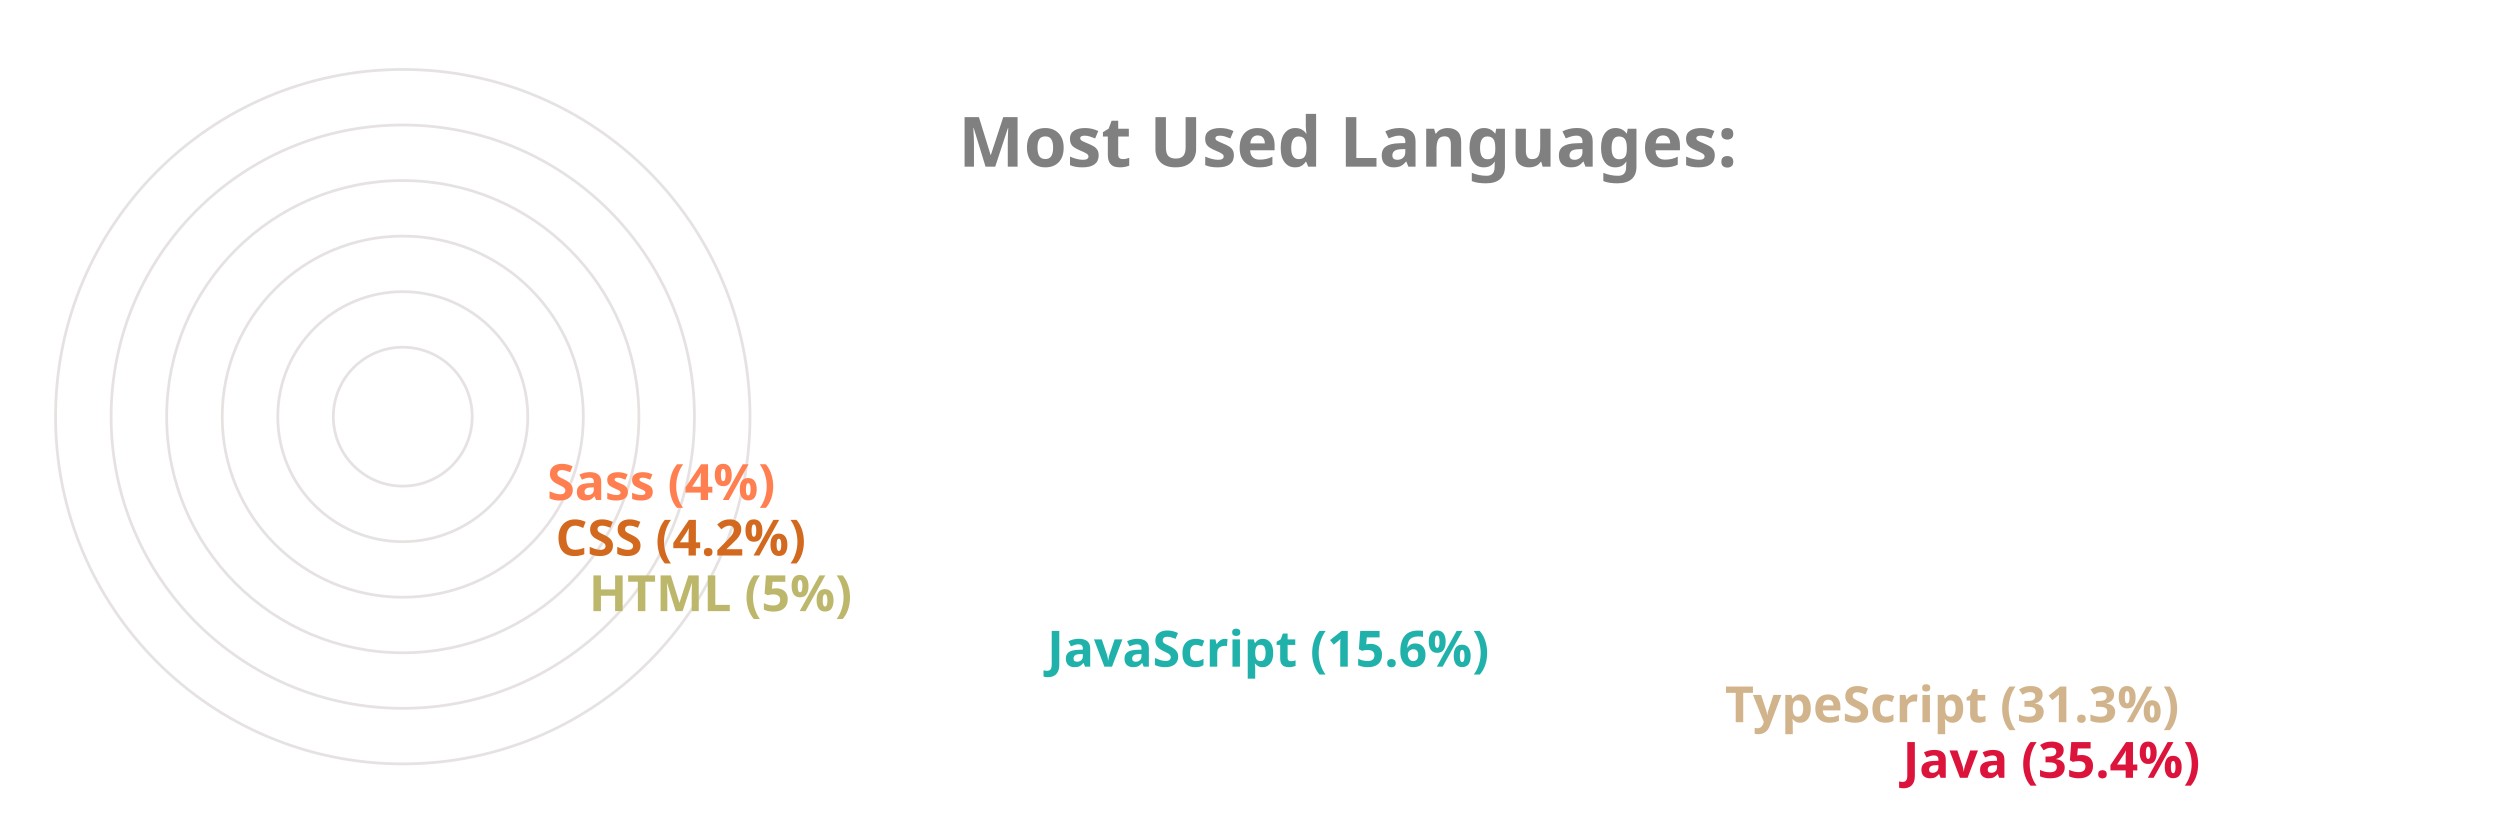
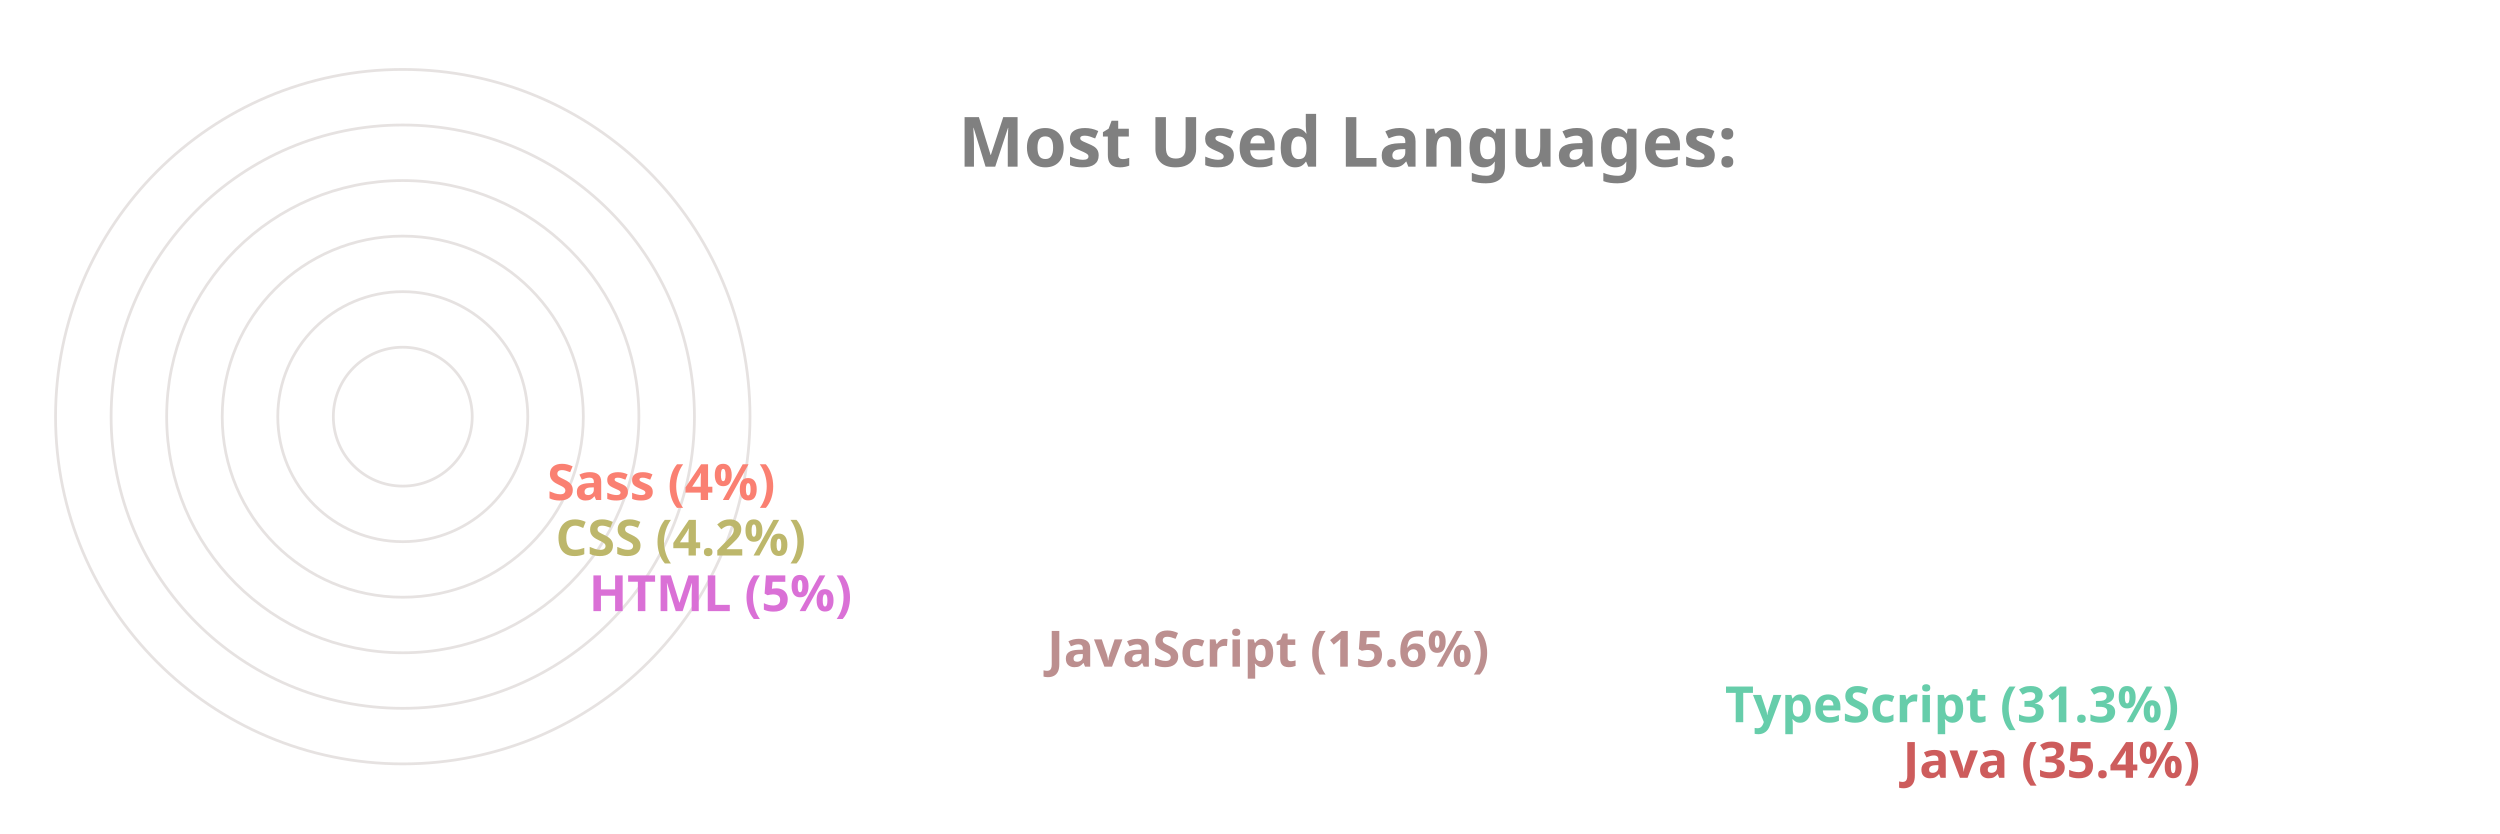
<svg xmlns="http://www.w3.org/2000/svg" viewBox="0 0 650 300" height="200px" width="600px">
  <style>
		.label {
			font: bold 25px sans-serif;
			color: #404040;
			-webkit-text-stroke: 1px white;
	  	}
		.name {
			font: bold 18px sans-serif;
			color: #404040;
	  	}

		.line {
			stroke-dasharray: 1000;
			stroke-dashoffset: 1000;
			animation: dash 3.5s ease-in-out forwards;	
			animation-iteration-count: infinite;
			animation-direction: alternate-reverse;
		}

		.path {
			stroke-dasharray: 1000;
			stroke-dashoffset: 1000;
			animation: dash 3.5s ease-in-out forwards;	
			animation-iteration-count: infinite;
			animation-direction: alternate-reverse;
		}
		  
		@keyframes dash {
			to {
				stroke-dashoffset: 0;
			}
		}

	</style>
  <g stroke="#E6E2E1" fill="none" stroke-width="1">
    <circle cx="20" cy="150" r="125" />
    <circle cx="20" cy="150" r="105" />
    <circle cx="20" cy="150" r="85" />
    <circle cx="20" cy="150" r="65" />
    <circle cx="20" cy="150" r="45" />
    <circle cx="20" cy="150" r="25" />
  </g>
  <g fill="none" stroke-width="20" class="line">
-     <line x2="550" y2="275" x1="20" y1="275" stroke="Crimson" />
-     <line x2="486" y2="255" x1="20" y1="255" stroke="Tan" />
-     <line x2="242" y2="235" x1="20" y1="235" stroke="LightSeaGreen" />
-     <line x2="77" y2="215" x1="20" y1="215" stroke="DarkKhaki" />
-     <line x2="65" y2="195" x1="20" y1="195" stroke="Chocolate" />
-     <line x2="62" y2="175" x1="20" y1="175" stroke="Coral" />
+     <line x2="550" y2="275" x1="20" y1="275" stroke="IndianRed" />
+     <line x2="486" y2="255" x1="20" y1="255" stroke="MediumAquaMarine" />
+     <line x2="242" y2="235" x1="20" y1="235" stroke="RosyBrown" />
+     <line x2="77" y2="215" x1="20" y1="215" stroke="Orchid" />
+     <line x2="65" y2="195" x1="20" y1="195" stroke="DarkKhaki" />
+     <line x2="62" y2="175" x1="20" y1="175" stroke="Salmon" />
  </g>
  <g fill="none" stroke-width="20" stroke-linecap="round" class="path">
-     <path d="M 20 275 A 125 125 45 0 1 -82 78" stroke="Crimson" />
-     <path d="M 20 255 A 105 105 45 0 1 -70 95" stroke="Tan" />
-     <path d="M 20 235 A 85 85 45 0 1 -61 126" stroke="LightSeaGreen" />
-     <path d="M 20 215 A 65 65 45 0 1 -44 144" stroke="DarkKhaki" />
-     <path d="M 20 195 A 45 45 45 0 1 -24 146" stroke="Chocolate" />
-     <path d="M 20 175 A 25 25 45 0 1 -4 148" stroke="Coral" />
+     <path d="M 20 275 A 125 125 45 0 1 -82 78" stroke="IndianRed" />
+     <path d="M 20 255 A 105 105 45 0 1 -70 95" stroke="MediumAquaMarine" />
+     <path d="M 20 235 A 85 85 45 0 1 -61 126" stroke="RosyBrown" />
+     <path d="M 20 215 A 65 65 45 0 1 -44 144" stroke="Orchid" />
+     <path d="M 20 195 A 45 45 45 0 1 -24 146" stroke="DarkKhaki" />
+     <path d="M 20 175 A 25 25 45 0 1 -4 148" stroke="Salmon" />
  </g>
  <g class="name">
-     <text x="560" y="280" fill="Crimson">Java (35.4%)</text>
-     <text x="496" y="260" fill="Tan">TypeScript (31.3%)</text>
-     <text x="252" y="240" fill="LightSeaGreen">JavaScript (15.6%)</text>
-     <text x="87" y="220" fill="DarkKhaki">HTML (5%)</text>
-     <text x="75" y="200" fill="Chocolate">CSS (4.2%)</text>
-     <text x="72" y="180" fill="Coral">Sass (4%)</text>
+     <text x="560" y="280" fill="IndianRed">Java (35.4%)</text>
+     <text x="496" y="260" fill="MediumAquaMarine">TypeScript (31.3%)</text>
+     <text x="252" y="240" fill="RosyBrown">JavaScript (15.6%)</text>
+     <text x="87" y="220" fill="Orchid">HTML (5%)</text>
+     <text x="75" y="200" fill="DarkKhaki">CSS (4.2%)</text>
+     <text x="72" y="180" fill="Salmon">Sass (4%)</text>
  </g>
  <g class="label">
    <text x="220" y="60" fill="grey">Most Used Languages:</text>
  </g>
</svg>
